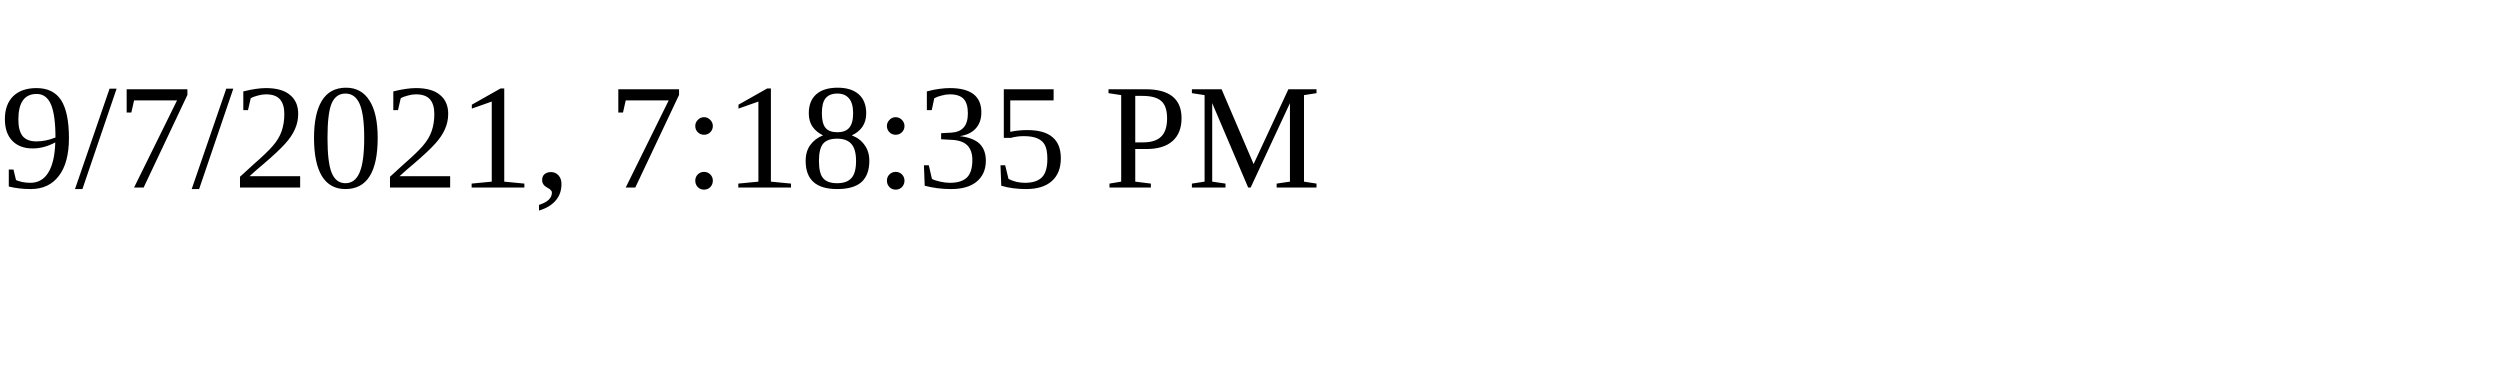
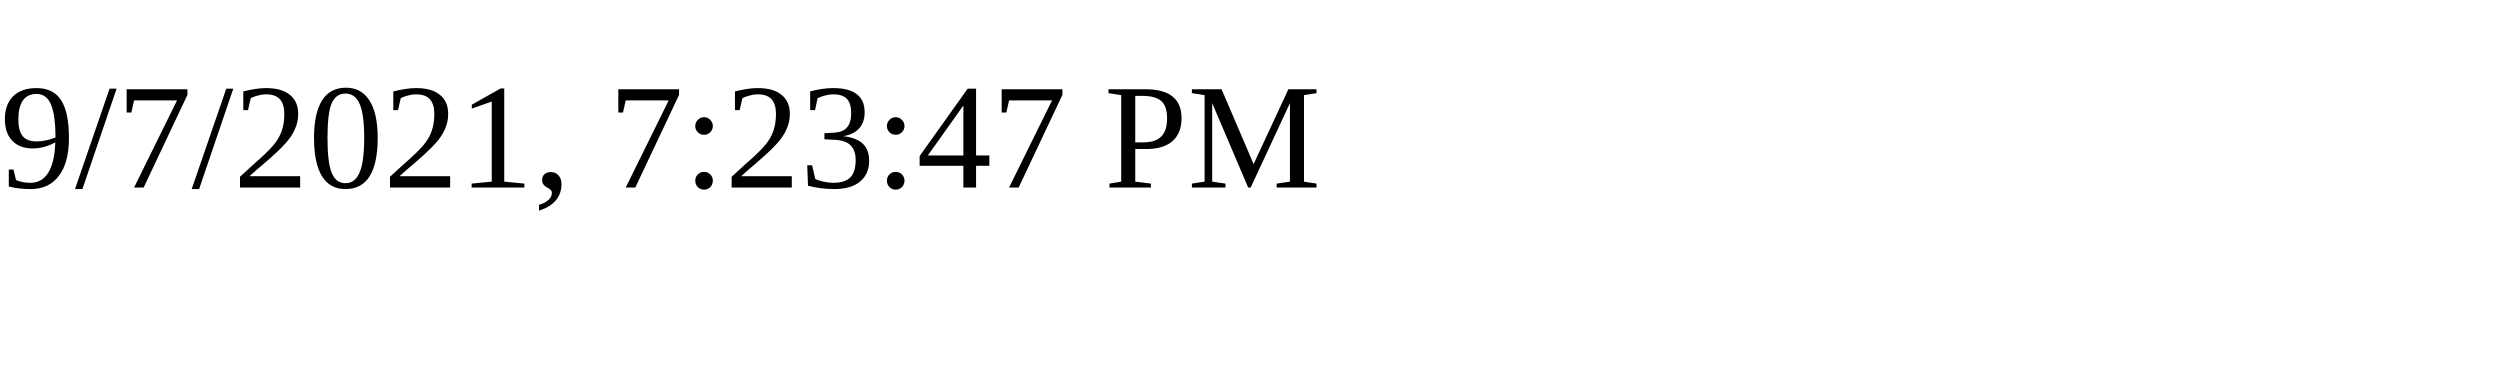
<svg xmlns="http://www.w3.org/2000/svg" height="30" width="200">
-   <text x="0" y="15">9/7/2021, 7:18:35 PM</text>
+   <text x="0" y="15">9/7/2021, 7:23:47 PM</text>
</svg>
